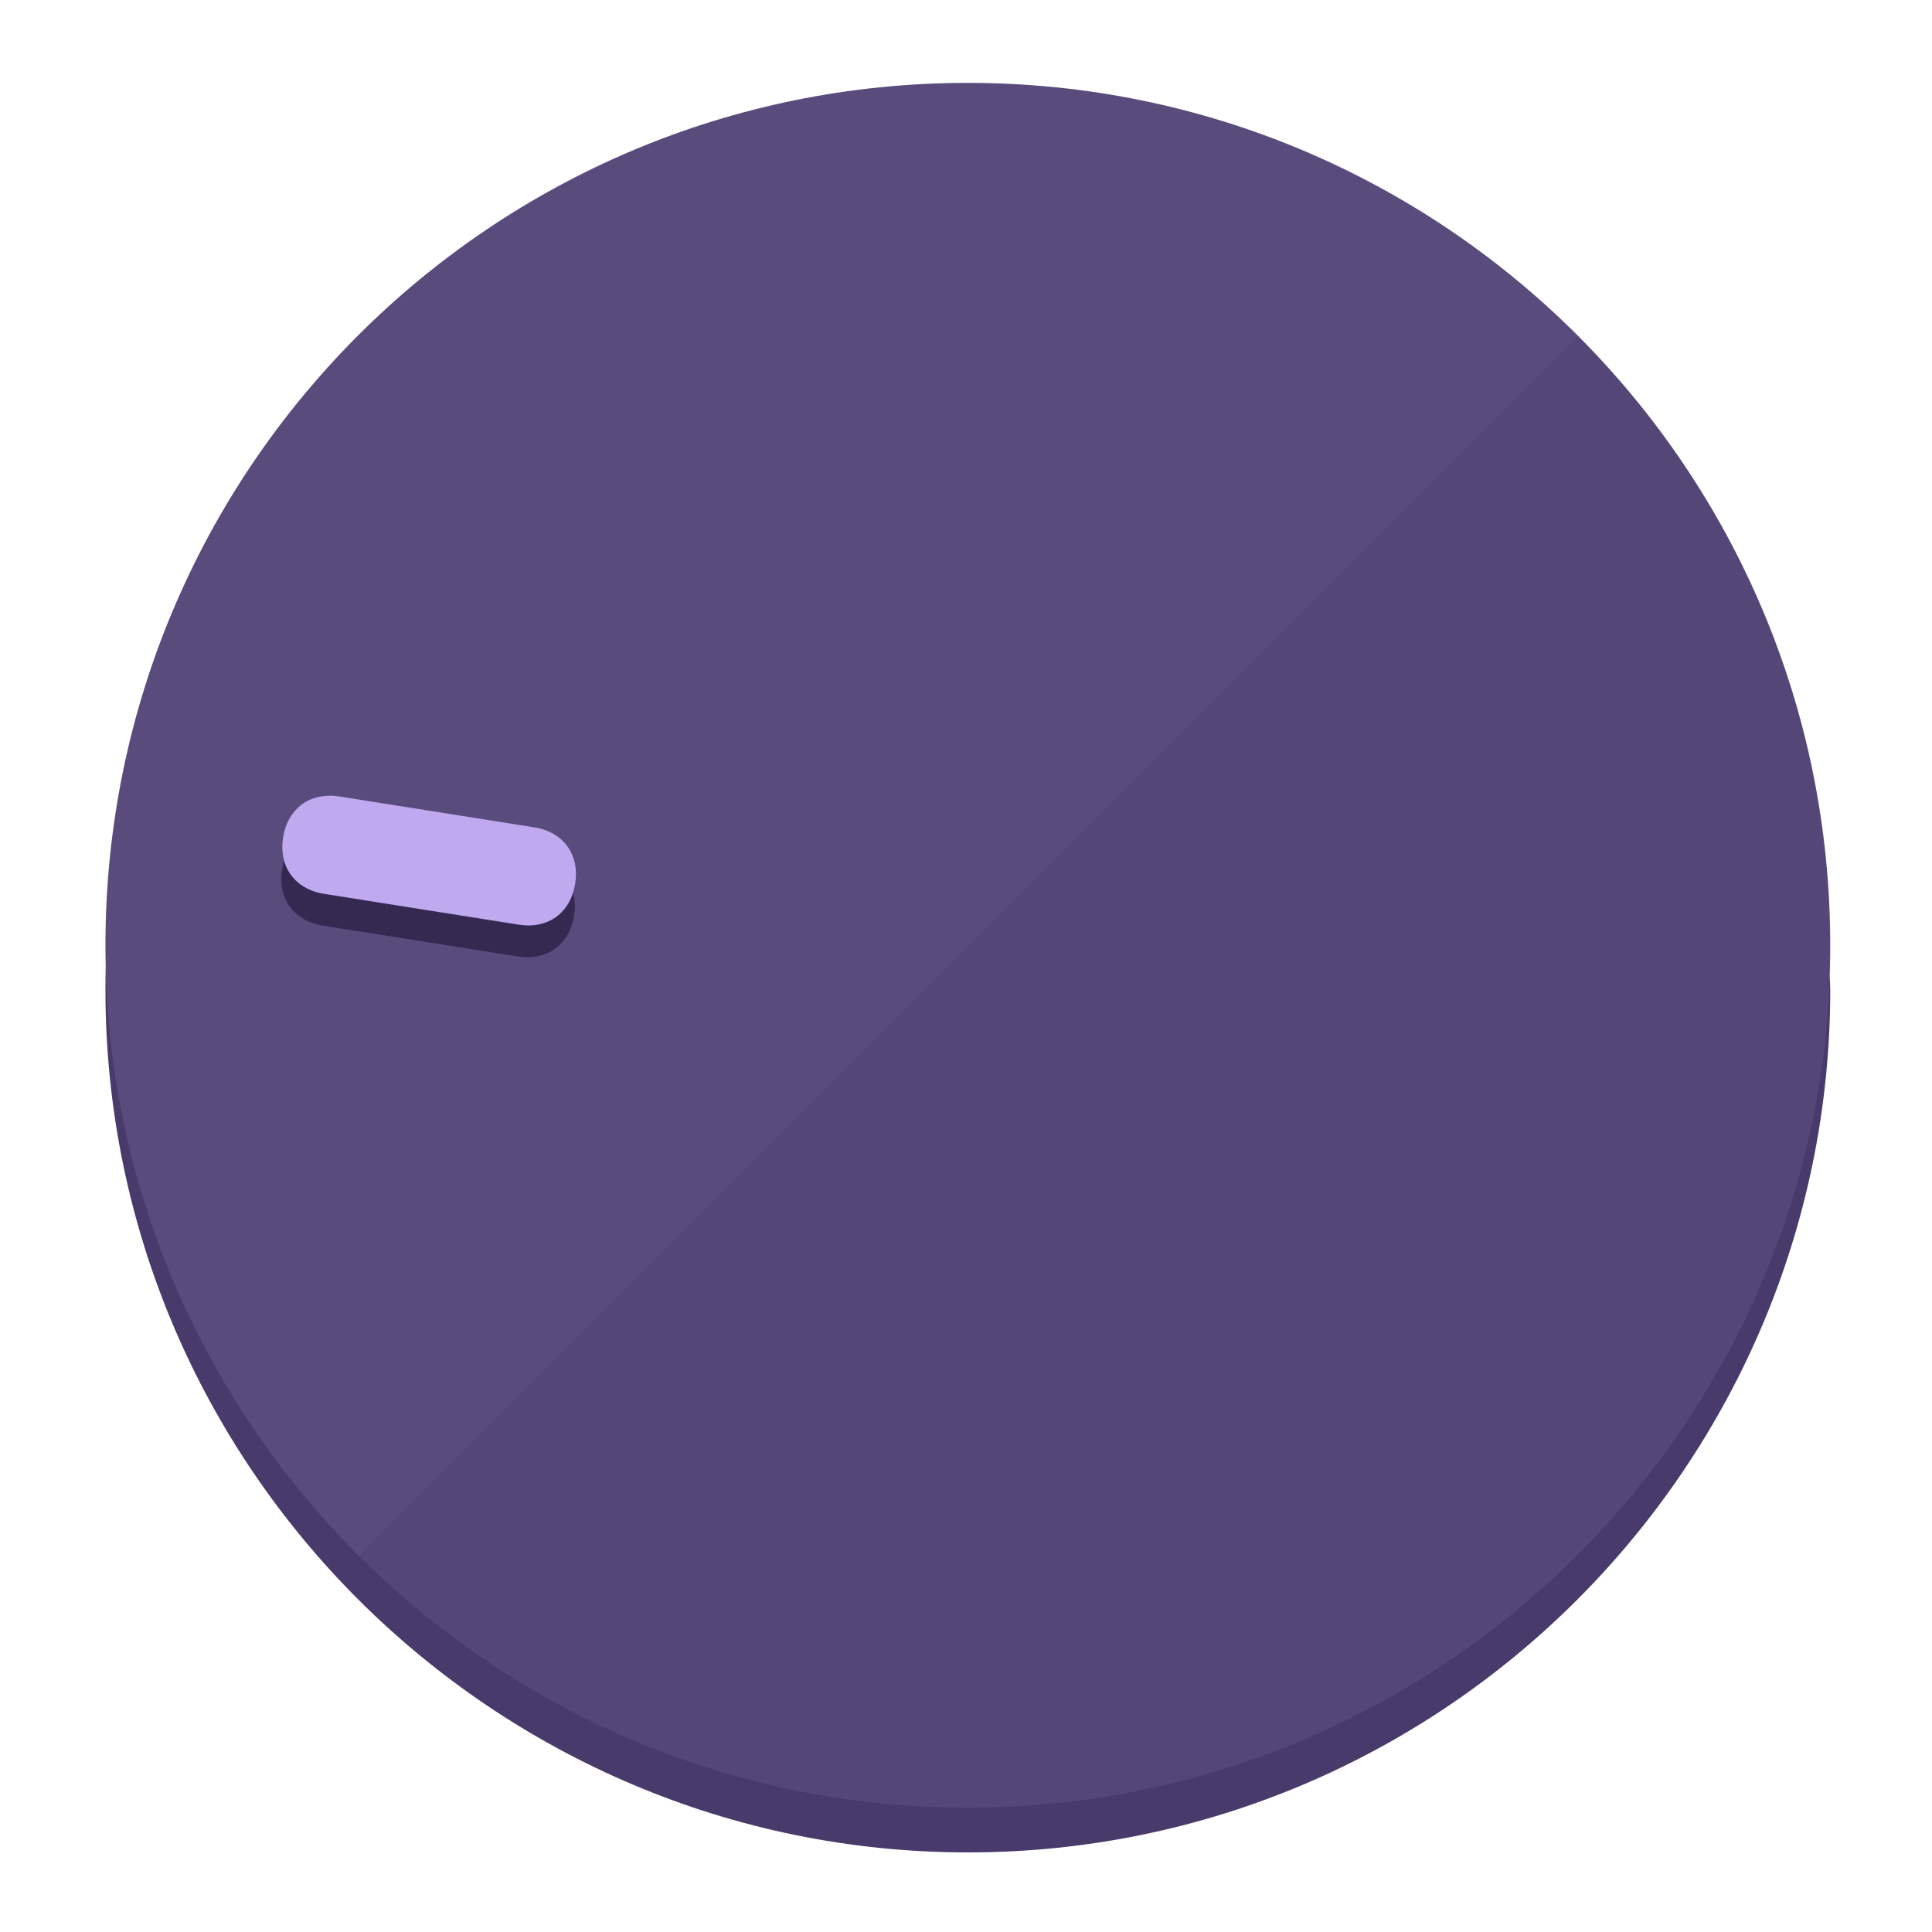
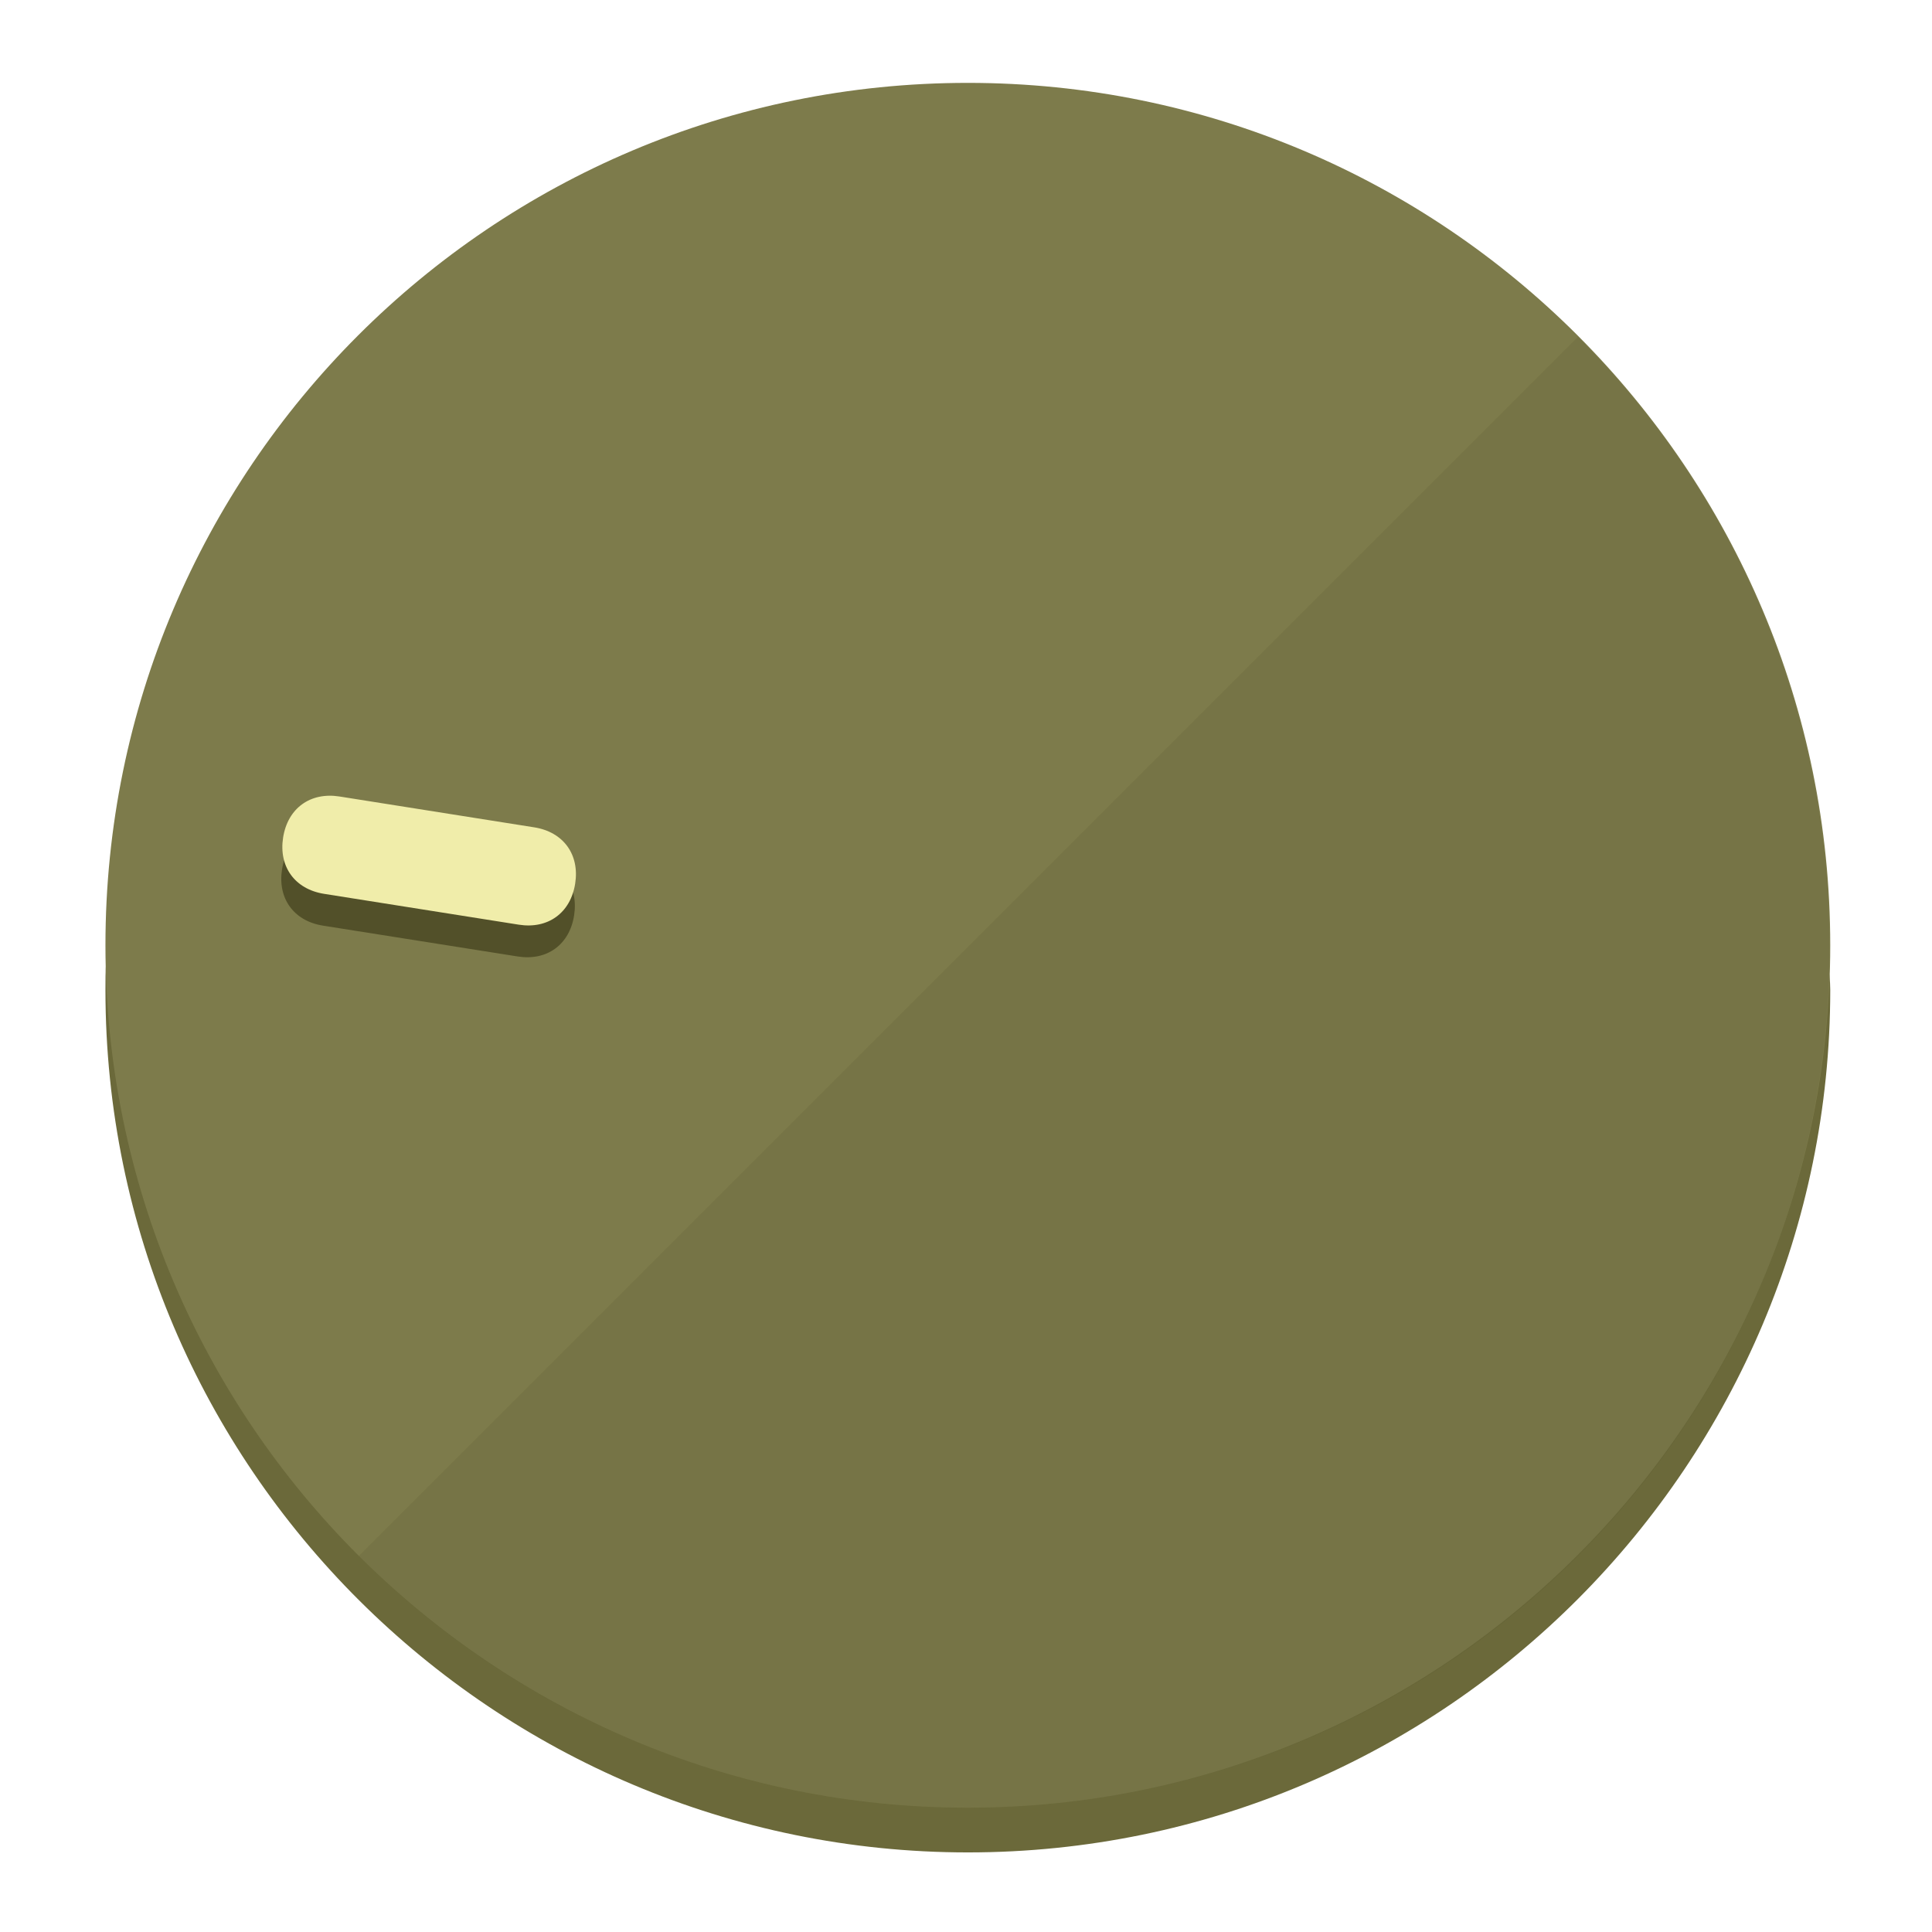
<svg xmlns="http://www.w3.org/2000/svg" height="120px" width="120px" version="1.1" id="Layer_1" viewBox="0 0 496.8 496.8" xml:space="preserve">
  <defs id="defs23" />
  <g id="g3158">
-     <path style="display:inline;fill:#483A6B;fill-opacity:1;stroke-width:1.584" d="m 248.875,445.92 c 116.582,0 212.89,-91.238 220.493,-205.286 0,5.069 1.267,8.87 1.267,13.939 0,121.651 -98.842,221.76 -221.76,221.76 -121.651,0 -221.76,-98.842 -221.76,-221.76 0,-5.069 0,-8.87 1.267,-13.939 7.603,114.048 103.91,205.286 220.493,205.286 z" id="path8" />
-     <circle style="display:inline;fill:#5A4B7D;fill-opacity:1;stroke-width:1.584" cx="248.875" cy="243.071" r="221.76" id="circle12" />
-     <path style="display:inline;fill:#352952;fill-opacity:0.154;stroke-width:1.587" d="m 405.744,86.606 c 86.308,86.308 86.308,227.193 0,313.5 -86.308,86.308 -227.193,86.308 -313.5,0" id="path14" />
+     <path style="display:inline;fill:#6B693A;fill-opacity:1;stroke-width:1.584" d="m 248.875,445.92 c 116.582,0 212.89,-91.238 220.493,-205.286 0,5.069 1.267,8.87 1.267,13.939 0,121.651 -98.842,221.76 -221.76,221.76 -121.651,0 -221.76,-98.842 -221.76,-221.76 0,-5.069 0,-8.87 1.267,-13.939 7.603,114.048 103.91,205.286 220.493,205.286 z" id="path8" />
+     <circle style="display:inline;fill:#7D7B4B;fill-opacity:1;stroke-width:1.584" cx="248.875" cy="243.071" r="221.76" id="circle12" />
+     <path style="display:inline;fill:#525029;fill-opacity:0.154;stroke-width:1.587" d="m 405.744,86.606 c 86.308,86.308 86.308,227.193 0,313.5 -86.308,86.308 -227.193,86.308 -313.5,0" id="path14" />
  </g>
  <g id="g3198">
    <circle style="display:none;fill:#000000;fill-opacity:0;stroke-width:1.584" cx="-201.714" cy="283.513" r="221.76" id="circle12-3" transform="rotate(-81)" />
-     <path style="display:inline;fill:#352952;fill-opacity:1;stroke-width:1.584" d="m 137.089,220.92 c 7.51,1.189 11.723,6.989 10.534,14.498 v 0 c -1.189,7.51 -6.989,11.723 -14.498,10.534 L 83.061,238.023 C 75.551,236.834 71.338,231.034 72.527,223.525 v 0 c 1.189,-7.51 6.989,-11.723 14.498,-10.534 z" id="path3789" />
-     <path style="display:inline;fill:#BFAAF0;stroke-width:1.584" d="m 137.365,212.742 c 7.51,1.189 11.723,6.989 10.534,14.498 v 0 c -1.189,7.51 -6.989,11.723 -14.498,10.534 l -50.064,-7.929 c -7.51,-1.189 -11.723,-6.989 -10.534,-14.498 v 0 c 1.189,-7.51 6.989,-11.723 14.498,-10.534 z" id="path915" />
+     <path style="display:inline;fill:#525029;fill-opacity:1;stroke-width:1.584" d="m 137.089,220.92 c 7.51,1.189 11.723,6.989 10.534,14.498 v 0 c -1.189,7.51 -6.989,11.723 -14.498,10.534 L 83.061,238.023 C 75.551,236.834 71.338,231.034 72.527,223.525 v 0 c 1.189,-7.51 6.989,-11.723 14.498,-10.534 z" id="path3789" />
+     <path style="display:inline;fill:#F0EDAA;stroke-width:1.584" d="m 137.365,212.742 c 7.51,1.189 11.723,6.989 10.534,14.498 v 0 c -1.189,7.51 -6.989,11.723 -14.498,10.534 l -50.064,-7.929 c -7.51,-1.189 -11.723,-6.989 -10.534,-14.498 v 0 c 1.189,-7.51 6.989,-11.723 14.498,-10.534 z" id="path915" />
  </g>
</svg>
